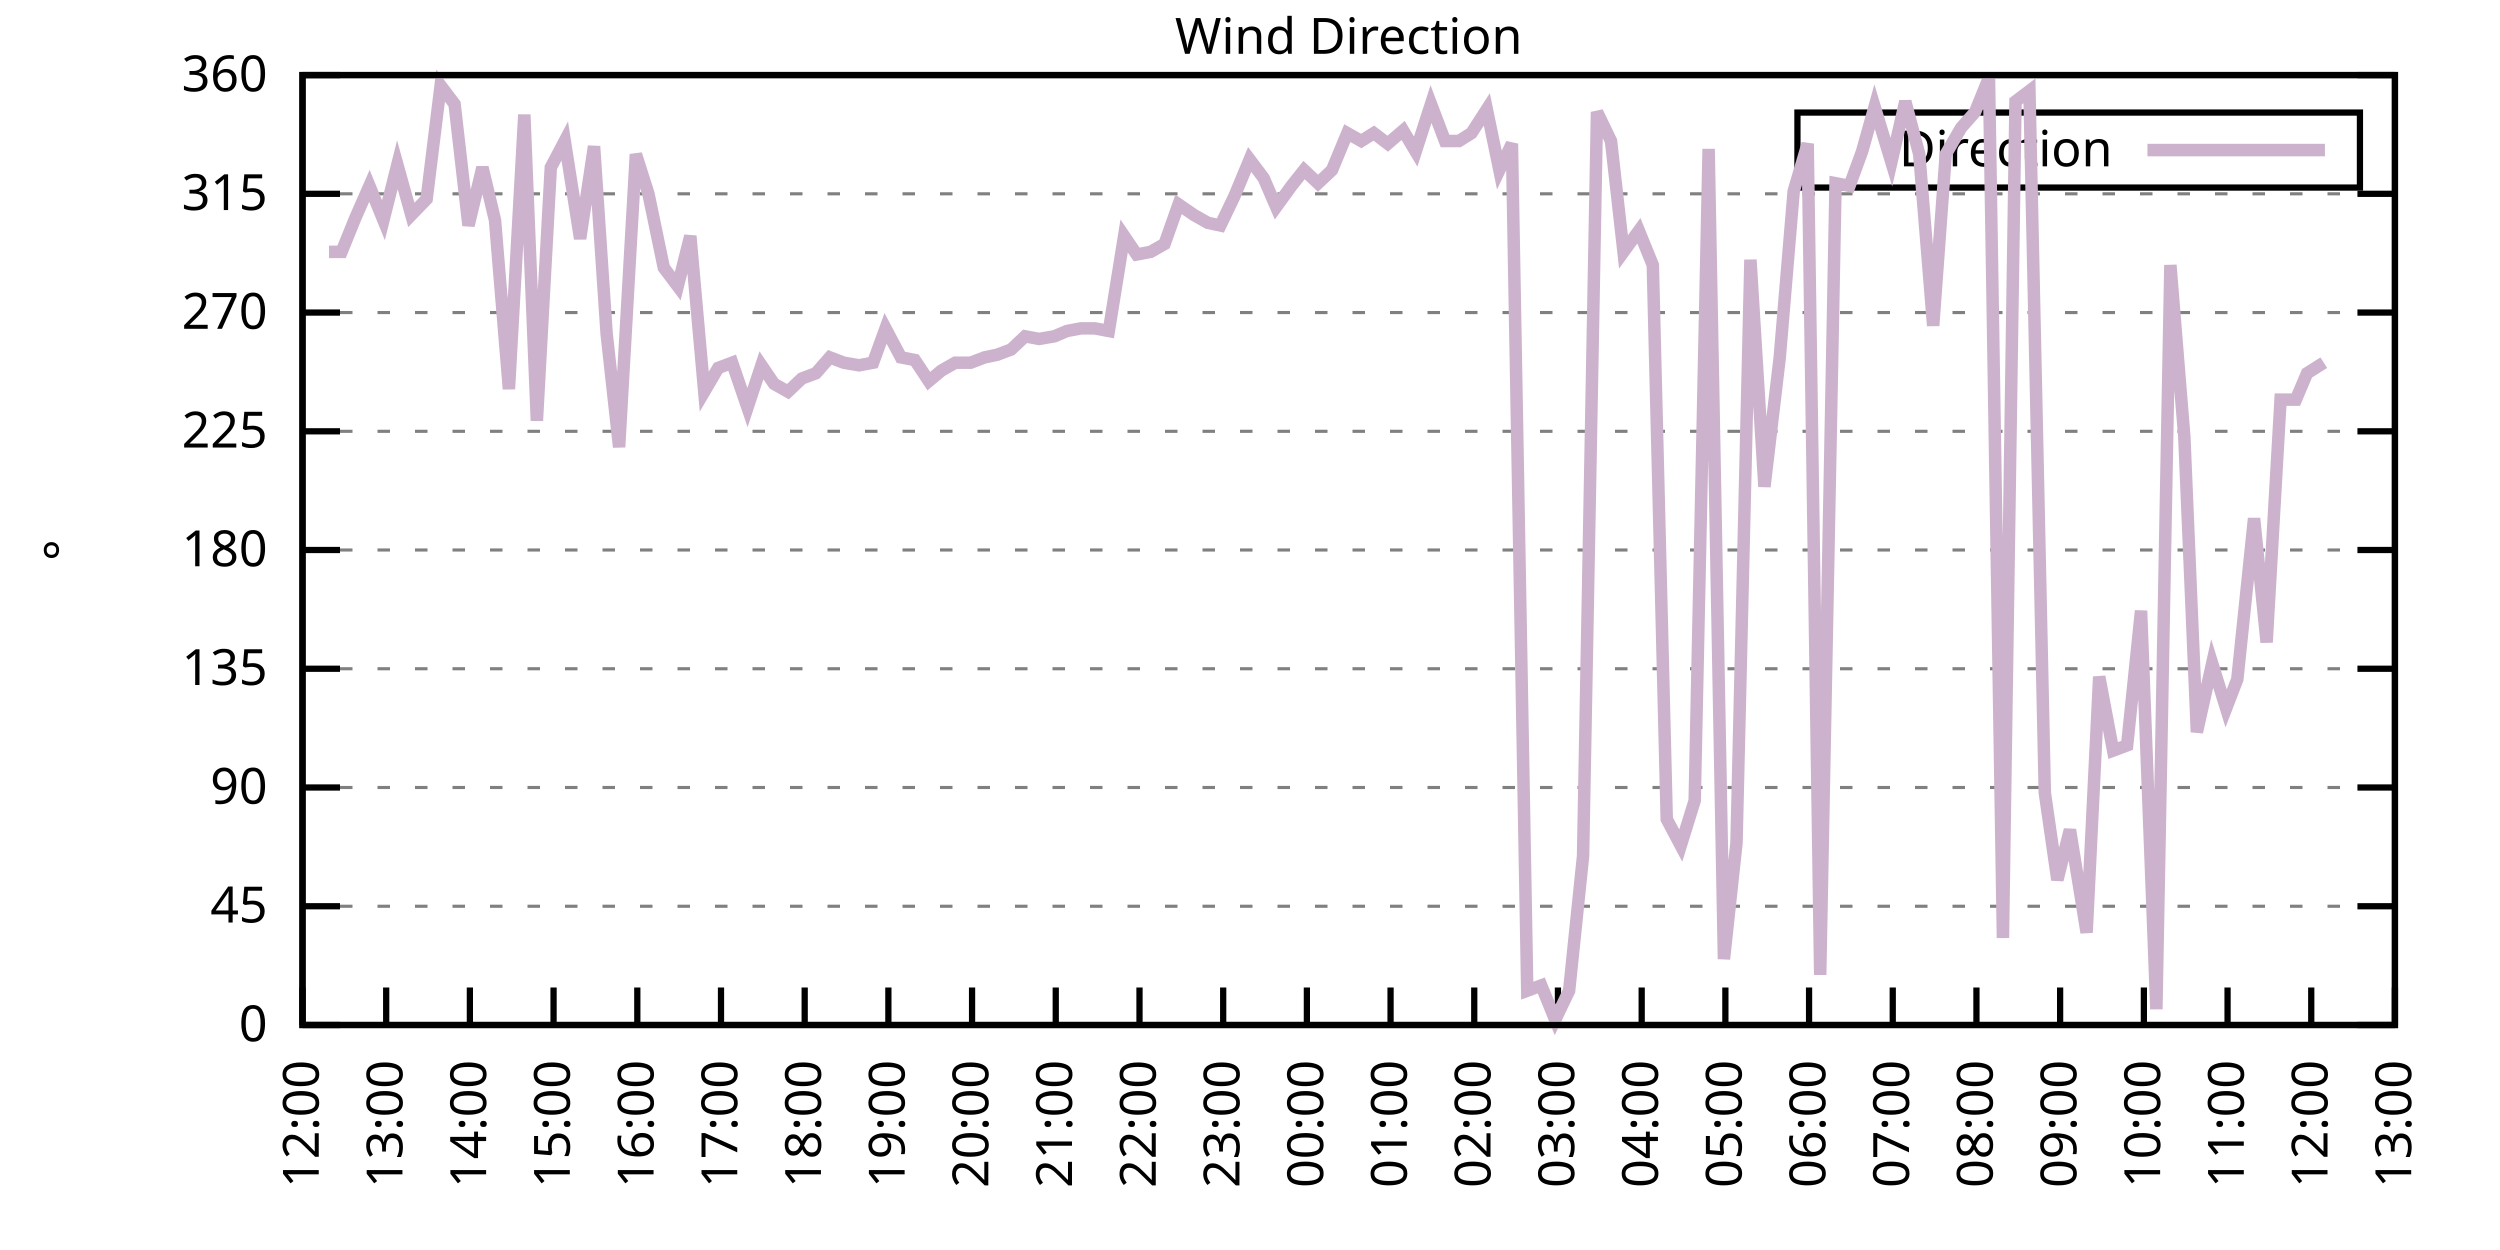
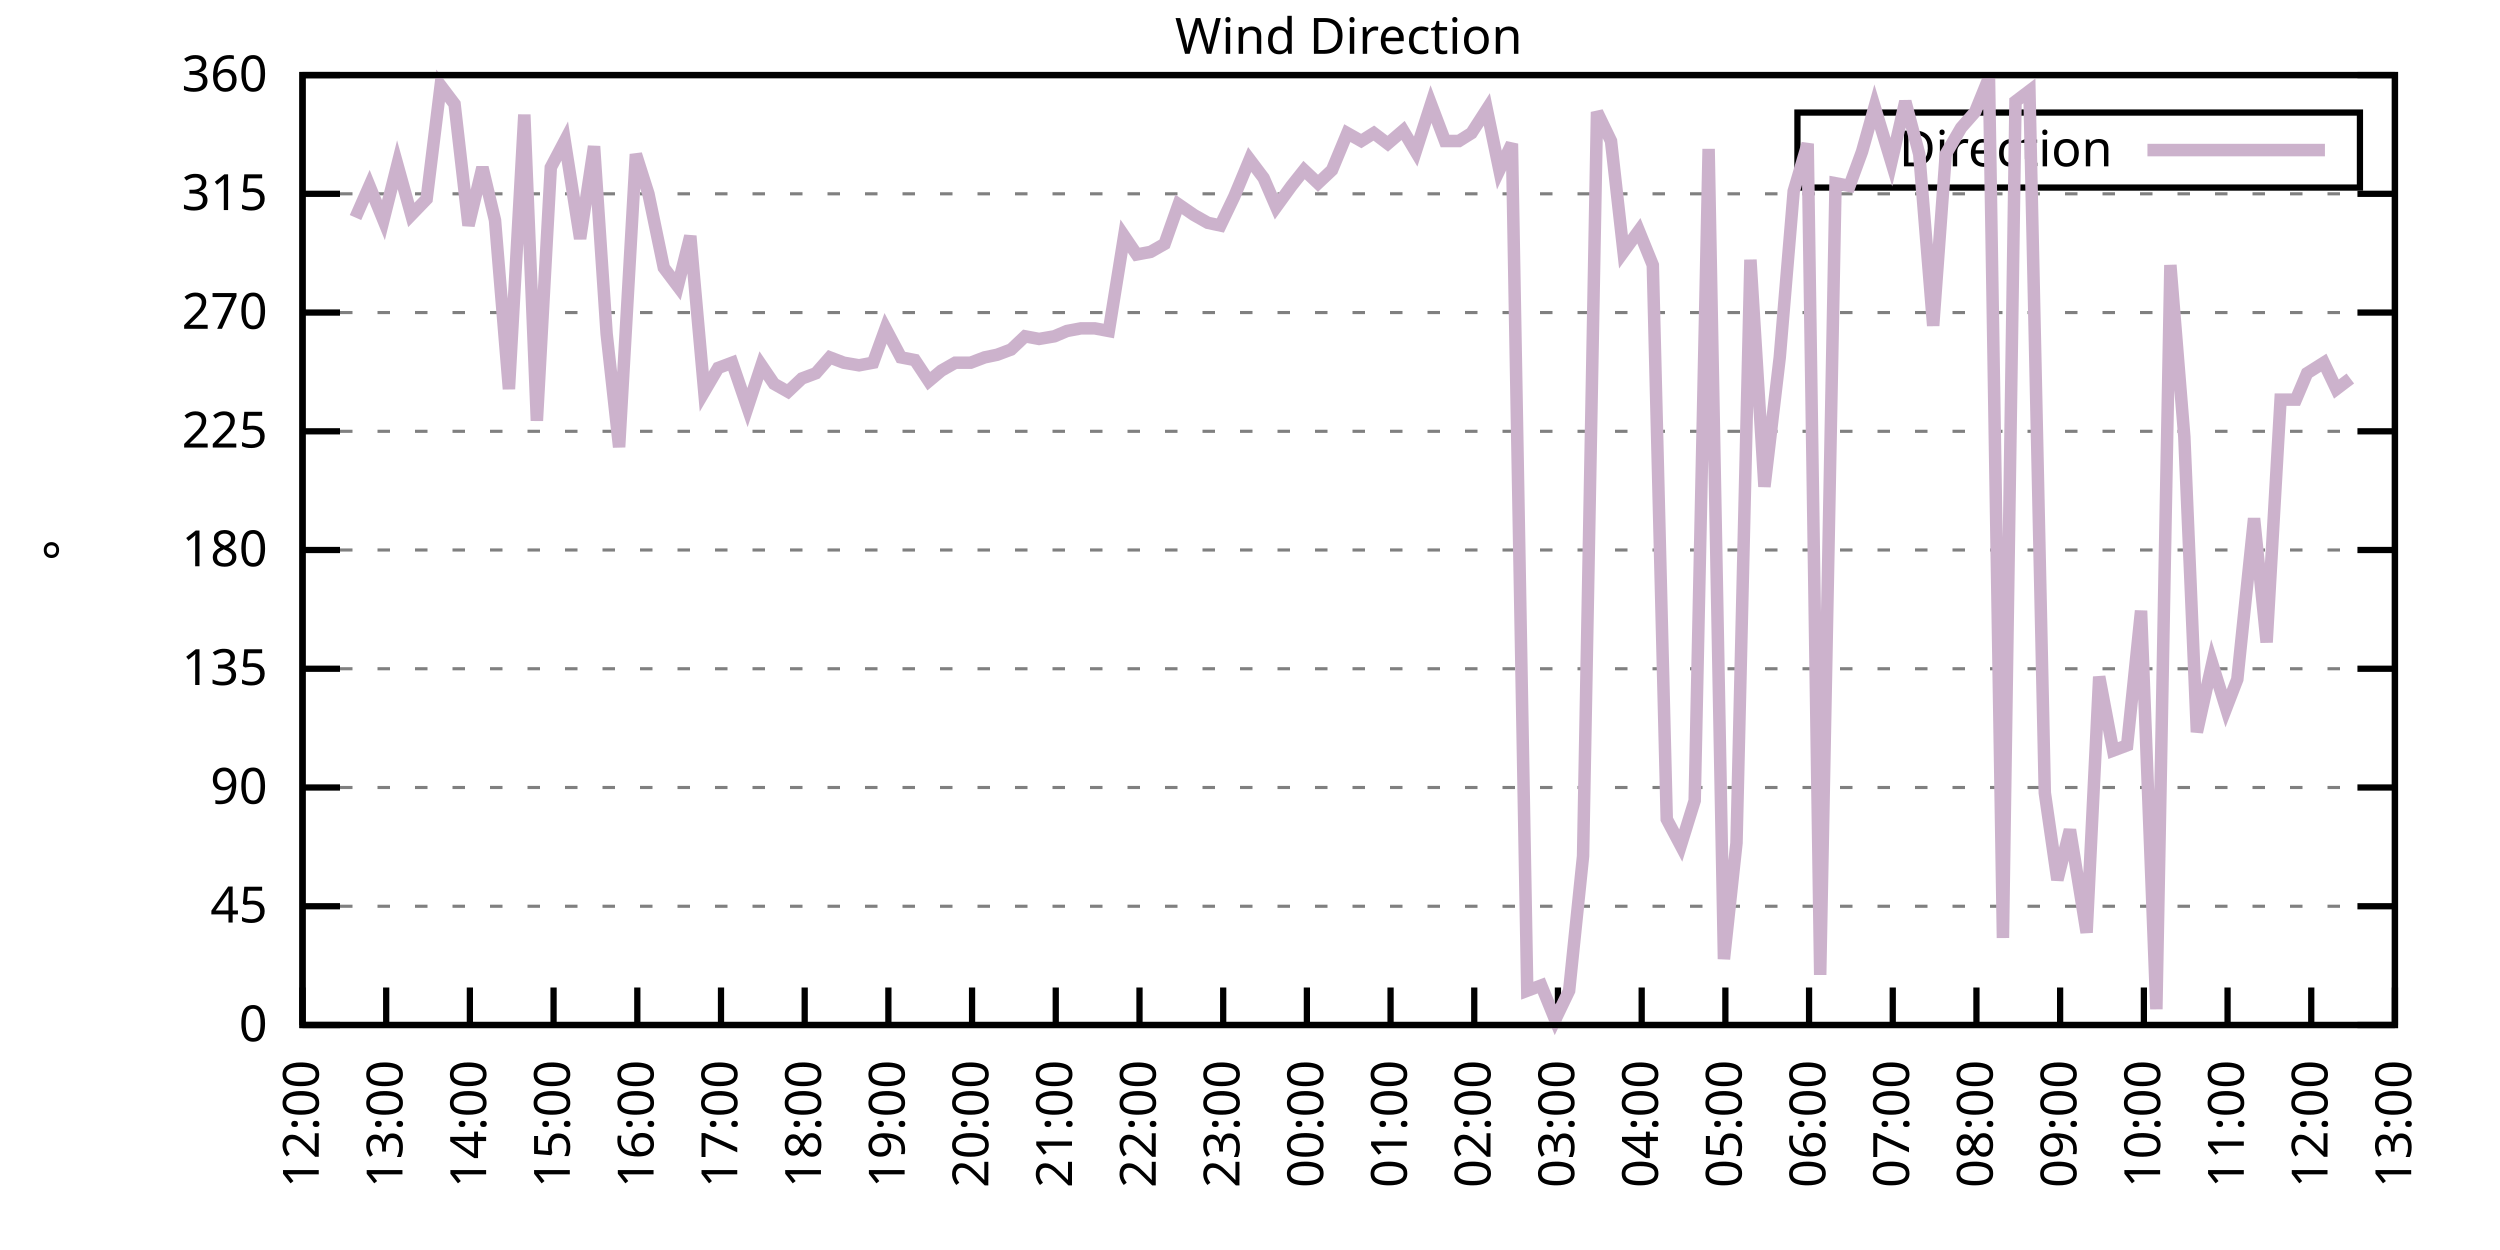
<svg xmlns="http://www.w3.org/2000/svg" xmlns:xlink="http://www.w3.org/1999/xlink" width="400" height="200" viewBox="0 0 400 200">
  <g id="gnuplot_canvas">
    <rect x="0" y="0" width="400" height="200" fill="none" />
    <defs>
      <circle id="gpDot" r="0.5" stroke-width="0.5" stroke="currentColor" />
      <path id="gpPt0" stroke-width="0.333" stroke="currentColor" d="M-1,0 h2 M0,-1 v2" />
      <path id="gpPt1" stroke-width="0.333" stroke="currentColor" d="M-1,-1 L1,1 M1,-1 L-1,1" />
      <path id="gpPt2" stroke-width="0.333" stroke="currentColor" d="M-1,0 L1,0 M0,-1 L0,1 M-1,-1 L1,1 M-1,1 L1,-1" />
      <rect id="gpPt3" stroke-width="0.333" stroke="currentColor" x="-1" y="-1" width="2" height="2" />
      <rect id="gpPt4" stroke-width="0.333" stroke="currentColor" fill="currentColor" x="-1" y="-1" width="2" height="2" />
      <circle id="gpPt5" stroke-width="0.333" stroke="currentColor" cx="0" cy="0" r="1" />
      <use xlink:href="#gpPt5" id="gpPt6" fill="currentColor" stroke="none" />
      <path id="gpPt7" stroke-width="0.333" stroke="currentColor" d="M0,-1.33 L-1.33,0.67 L1.33,0.67 z" />
      <use xlink:href="#gpPt7" id="gpPt8" fill="currentColor" stroke="none" />
      <use xlink:href="#gpPt7" id="gpPt9" stroke="currentColor" transform="rotate(180)" />
      <use xlink:href="#gpPt9" id="gpPt10" fill="currentColor" stroke="none" />
      <use xlink:href="#gpPt3" id="gpPt11" stroke="currentColor" transform="rotate(45)" />
      <use xlink:href="#gpPt11" id="gpPt12" fill="currentColor" stroke="none" />
      <path id="gpPt13" stroke-width="0.333" stroke="currentColor" d="M0,1.330 L1.265,0.411 L0.782,-1.067 L-0.782,-1.076 L-1.265,0.411 z" />
      <use xlink:href="#gpPt13" id="gpPt14" fill="currentColor" stroke="none" />
      <filter id="textbox" filterUnits="objectBoundingBox" x="0" y="0" height="1" width="1">
        <feFlood flood-color="white" flood-opacity="1" result="bgnd" />
        <feComposite in="SourceGraphic" in2="bgnd" operator="atop" />
      </filter>
      <filter id="greybox" filterUnits="objectBoundingBox" x="0" y="0" height="1" width="1">
        <feFlood flood-color="lightgrey" flood-opacity="1" result="grey" />
        <feComposite in="SourceGraphic" in2="grey" operator="atop" />
      </filter>
    </defs>
    <g fill="none" color="white" stroke="currentColor" stroke-width="1.00" stroke-linecap="butt" stroke-linejoin="miter">
</g>
    <g fill="none" color="black" stroke="currentColor" stroke-width="1.00" stroke-linecap="butt" stroke-linejoin="miter">
      <g stroke="none" shape-rendering="crispEdges">
        <polygon fill="rgb(255, 255, 255)" points="48.40,164.00 383.18,164.00 383.18,12.02 48.40,12.02 " />
      </g>
    </g>
    <g fill="none" color="black" stroke="currentColor" stroke-width="1.00" stroke-linecap="butt" stroke-linejoin="miter">
</g>
    <g fill="none" color="black" stroke="black" stroke-width="0.50" stroke-linecap="butt" stroke-linejoin="miter">
</g>
    <g fill="none" color="gray" stroke="currentColor" stroke-width="0.50" stroke-linecap="butt" stroke-linejoin="miter">
      <path stroke="gray" stroke-dasharray="2,4" class="gridline" d="M48.40,164.00 L383.19,164.00  " />
    </g>
    <g fill="none" color="gray" stroke="gray" stroke-width="1.00" stroke-linecap="butt" stroke-linejoin="miter">
</g>
    <g fill="none" color="black" stroke="currentColor" stroke-width="1.00" stroke-linecap="butt" stroke-linejoin="miter">
      <path stroke="black" d="M48.40,164.00 L54.40,164.00 M383.19,164.00 L377.19,164.00  " />
      <g transform="translate(42.80,166.60)" stroke="none" fill="black" font-family="Sans" font-size="8.00" text-anchor="end">
        <text>
          <tspan font-family="Sans"> 0</tspan>
        </text>
      </g>
    </g>
    <g fill="none" color="black" stroke="currentColor" stroke-width="1.00" stroke-linecap="butt" stroke-linejoin="miter">
</g>
    <g fill="none" color="black" stroke="black" stroke-width="0.50" stroke-linecap="butt" stroke-linejoin="miter">
</g>
    <g fill="none" color="gray" stroke="currentColor" stroke-width="0.50" stroke-linecap="butt" stroke-linejoin="miter">
      <path stroke="gray" stroke-dasharray="2,4" class="gridline" d="M48.40,145.00 L383.19,145.00  " />
    </g>
    <g fill="none" color="gray" stroke="gray" stroke-width="1.00" stroke-linecap="butt" stroke-linejoin="miter">
</g>
    <g fill="none" color="black" stroke="currentColor" stroke-width="1.00" stroke-linecap="butt" stroke-linejoin="miter">
      <path stroke="black" d="M48.40,145.00 L54.40,145.00 M383.19,145.00 L377.19,145.00  " />
      <g transform="translate(42.80,147.60)" stroke="none" fill="black" font-family="Sans" font-size="8.00" text-anchor="end">
        <text>
          <tspan font-family="Sans"> 45</tspan>
        </text>
      </g>
    </g>
    <g fill="none" color="black" stroke="currentColor" stroke-width="1.00" stroke-linecap="butt" stroke-linejoin="miter">
</g>
    <g fill="none" color="black" stroke="black" stroke-width="0.50" stroke-linecap="butt" stroke-linejoin="miter">
</g>
    <g fill="none" color="gray" stroke="currentColor" stroke-width="0.50" stroke-linecap="butt" stroke-linejoin="miter">
      <path stroke="gray" stroke-dasharray="2,4" class="gridline" d="M48.40,126.00 L383.19,126.00  " />
    </g>
    <g fill="none" color="gray" stroke="gray" stroke-width="1.00" stroke-linecap="butt" stroke-linejoin="miter">
</g>
    <g fill="none" color="black" stroke="currentColor" stroke-width="1.00" stroke-linecap="butt" stroke-linejoin="miter">
      <path stroke="black" d="M48.40,126.00 L54.40,126.00 M383.19,126.00 L377.19,126.00  " />
      <g transform="translate(42.80,128.60)" stroke="none" fill="black" font-family="Sans" font-size="8.00" text-anchor="end">
        <text>
          <tspan font-family="Sans"> 90</tspan>
        </text>
      </g>
    </g>
    <g fill="none" color="black" stroke="currentColor" stroke-width="1.00" stroke-linecap="butt" stroke-linejoin="miter">
</g>
    <g fill="none" color="black" stroke="black" stroke-width="0.50" stroke-linecap="butt" stroke-linejoin="miter">
</g>
    <g fill="none" color="gray" stroke="currentColor" stroke-width="0.50" stroke-linecap="butt" stroke-linejoin="miter">
      <path stroke="gray" stroke-dasharray="2,4" class="gridline" d="M48.40,107.00 L383.19,107.00  " />
    </g>
    <g fill="none" color="gray" stroke="gray" stroke-width="1.00" stroke-linecap="butt" stroke-linejoin="miter">
</g>
    <g fill="none" color="black" stroke="currentColor" stroke-width="1.00" stroke-linecap="butt" stroke-linejoin="miter">
      <path stroke="black" d="M48.40,107.00 L54.40,107.00 M383.19,107.00 L377.19,107.00  " />
      <g transform="translate(42.80,109.60)" stroke="none" fill="black" font-family="Sans" font-size="8.00" text-anchor="end">
        <text>
          <tspan font-family="Sans"> 135</tspan>
        </text>
      </g>
    </g>
    <g fill="none" color="black" stroke="currentColor" stroke-width="1.00" stroke-linecap="butt" stroke-linejoin="miter">
</g>
    <g fill="none" color="black" stroke="black" stroke-width="0.50" stroke-linecap="butt" stroke-linejoin="miter">
</g>
    <g fill="none" color="gray" stroke="currentColor" stroke-width="0.50" stroke-linecap="butt" stroke-linejoin="miter">
      <path stroke="gray" stroke-dasharray="2,4" class="gridline" d="M48.40,88.00 L383.19,88.00  " />
    </g>
    <g fill="none" color="gray" stroke="gray" stroke-width="1.00" stroke-linecap="butt" stroke-linejoin="miter">
</g>
    <g fill="none" color="black" stroke="currentColor" stroke-width="1.00" stroke-linecap="butt" stroke-linejoin="miter">
      <path stroke="black" d="M48.40,88.00 L54.40,88.00 M383.19,88.00 L377.19,88.00  " />
      <g transform="translate(42.80,90.60)" stroke="none" fill="black" font-family="Sans" font-size="8.00" text-anchor="end">
        <text>
          <tspan font-family="Sans"> 180</tspan>
        </text>
      </g>
    </g>
    <g fill="none" color="black" stroke="currentColor" stroke-width="1.00" stroke-linecap="butt" stroke-linejoin="miter">
</g>
    <g fill="none" color="black" stroke="black" stroke-width="0.50" stroke-linecap="butt" stroke-linejoin="miter">
</g>
    <g fill="none" color="gray" stroke="currentColor" stroke-width="0.50" stroke-linecap="butt" stroke-linejoin="miter">
      <path stroke="gray" stroke-dasharray="2,4" class="gridline" d="M48.40,69.01 L383.19,69.01  " />
    </g>
    <g fill="none" color="gray" stroke="gray" stroke-width="1.00" stroke-linecap="butt" stroke-linejoin="miter">
</g>
    <g fill="none" color="black" stroke="currentColor" stroke-width="1.00" stroke-linecap="butt" stroke-linejoin="miter">
      <path stroke="black" d="M48.40,69.01 L54.40,69.01 M383.19,69.01 L377.19,69.01  " />
      <g transform="translate(42.80,71.61)" stroke="none" fill="black" font-family="Sans" font-size="8.00" text-anchor="end">
        <text>
          <tspan font-family="Sans"> 225</tspan>
        </text>
      </g>
    </g>
    <g fill="none" color="black" stroke="currentColor" stroke-width="1.00" stroke-linecap="butt" stroke-linejoin="miter">
</g>
    <g fill="none" color="black" stroke="black" stroke-width="0.50" stroke-linecap="butt" stroke-linejoin="miter">
</g>
    <g fill="none" color="gray" stroke="currentColor" stroke-width="0.50" stroke-linecap="butt" stroke-linejoin="miter">
      <path stroke="gray" stroke-dasharray="2,4" class="gridline" d="M48.40,50.01 L383.19,50.01  " />
    </g>
    <g fill="none" color="gray" stroke="gray" stroke-width="1.00" stroke-linecap="butt" stroke-linejoin="miter">
</g>
    <g fill="none" color="black" stroke="currentColor" stroke-width="1.00" stroke-linecap="butt" stroke-linejoin="miter">
      <path stroke="black" d="M48.40,50.01 L54.40,50.01 M383.19,50.01 L377.19,50.01  " />
      <g transform="translate(42.80,52.61)" stroke="none" fill="black" font-family="Sans" font-size="8.00" text-anchor="end">
        <text>
          <tspan font-family="Sans"> 270</tspan>
        </text>
      </g>
    </g>
    <g fill="none" color="black" stroke="currentColor" stroke-width="1.00" stroke-linecap="butt" stroke-linejoin="miter">
</g>
    <g fill="none" color="black" stroke="black" stroke-width="0.50" stroke-linecap="butt" stroke-linejoin="miter">
</g>
    <g fill="none" color="gray" stroke="currentColor" stroke-width="0.50" stroke-linecap="butt" stroke-linejoin="miter">
      <path stroke="gray" stroke-dasharray="2,4" class="gridline" d="M48.40,31.01 L383.19,31.01  " />
    </g>
    <g fill="none" color="gray" stroke="gray" stroke-width="1.00" stroke-linecap="butt" stroke-linejoin="miter">
</g>
    <g fill="none" color="black" stroke="currentColor" stroke-width="1.00" stroke-linecap="butt" stroke-linejoin="miter">
      <path stroke="black" d="M48.40,31.01 L54.40,31.01 M383.19,31.01 L377.19,31.01  " />
      <g transform="translate(42.80,33.61)" stroke="none" fill="black" font-family="Sans" font-size="8.00" text-anchor="end">
        <text>
          <tspan font-family="Sans"> 315</tspan>
        </text>
      </g>
    </g>
    <g fill="none" color="black" stroke="currentColor" stroke-width="1.00" stroke-linecap="butt" stroke-linejoin="miter">
</g>
    <g fill="none" color="black" stroke="black" stroke-width="0.50" stroke-linecap="butt" stroke-linejoin="miter">
</g>
    <g fill="none" color="gray" stroke="currentColor" stroke-width="0.50" stroke-linecap="butt" stroke-linejoin="miter">
      <path stroke="gray" stroke-dasharray="2,4" class="gridline" d="M48.40,12.01 L383.19,12.01  " />
    </g>
    <g fill="none" color="gray" stroke="gray" stroke-width="1.00" stroke-linecap="butt" stroke-linejoin="miter">
</g>
    <g fill="none" color="black" stroke="currentColor" stroke-width="1.00" stroke-linecap="butt" stroke-linejoin="miter">
      <path stroke="black" d="M48.40,12.01 L54.40,12.01 M383.19,12.01 L377.19,12.01  " />
      <g transform="translate(42.80,14.61)" stroke="none" fill="black" font-family="Sans" font-size="8.00" text-anchor="end">
        <text>
          <tspan font-family="Sans"> 360</tspan>
        </text>
      </g>
    </g>
    <g fill="none" color="black" stroke="currentColor" stroke-width="1.00" stroke-linecap="butt" stroke-linejoin="miter">
      <path stroke="black" d="M48.40,164.00 L48.40,158.00  " />
      <g transform="translate(51.00,169.60) rotate(270.00)" stroke="none" fill="black" font-family="Sans" font-size="8.00" text-anchor="end">
        <text>
          <tspan font-family="Sans">12:00</tspan>
        </text>
      </g>
    </g>
    <g fill="none" color="black" stroke="currentColor" stroke-width="1.00" stroke-linecap="butt" stroke-linejoin="miter">
      <path stroke="black" d="M61.79,164.00 L61.79,158.00  " />
      <g transform="translate(64.39,169.60) rotate(270.00)" stroke="none" fill="black" font-family="Sans" font-size="8.00" text-anchor="end">
        <text>
          <tspan font-family="Sans">13:00</tspan>
        </text>
      </g>
    </g>
    <g fill="none" color="black" stroke="currentColor" stroke-width="1.00" stroke-linecap="butt" stroke-linejoin="miter">
      <path stroke="black" d="M75.18,164.00 L75.18,158.00  " />
      <g transform="translate(77.78,169.60) rotate(270.00)" stroke="none" fill="black" font-family="Sans" font-size="8.00" text-anchor="end">
        <text>
          <tspan font-family="Sans">14:00</tspan>
        </text>
      </g>
    </g>
    <g fill="none" color="black" stroke="currentColor" stroke-width="1.00" stroke-linecap="butt" stroke-linejoin="miter">
      <path stroke="black" d="M88.57,164.00 L88.57,158.00  " />
      <g transform="translate(91.17,169.60) rotate(270.00)" stroke="none" fill="black" font-family="Sans" font-size="8.00" text-anchor="end">
        <text>
          <tspan font-family="Sans">15:00</tspan>
        </text>
      </g>
    </g>
    <g fill="none" color="black" stroke="currentColor" stroke-width="1.00" stroke-linecap="butt" stroke-linejoin="miter">
      <path stroke="black" d="M101.97,164.00 L101.97,158.00  " />
      <g transform="translate(104.57,169.60) rotate(270.00)" stroke="none" fill="black" font-family="Sans" font-size="8.00" text-anchor="end">
        <text>
          <tspan font-family="Sans">16:00</tspan>
        </text>
      </g>
    </g>
    <g fill="none" color="black" stroke="currentColor" stroke-width="1.00" stroke-linecap="butt" stroke-linejoin="miter">
      <path stroke="black" d="M115.36,164.00 L115.36,158.00  " />
      <g transform="translate(117.96,169.60) rotate(270.00)" stroke="none" fill="black" font-family="Sans" font-size="8.00" text-anchor="end">
        <text>
          <tspan font-family="Sans">17:00</tspan>
        </text>
      </g>
    </g>
    <g fill="none" color="black" stroke="currentColor" stroke-width="1.00" stroke-linecap="butt" stroke-linejoin="miter">
      <path stroke="black" d="M128.75,164.00 L128.75,158.00  " />
      <g transform="translate(131.35,169.60) rotate(270.00)" stroke="none" fill="black" font-family="Sans" font-size="8.00" text-anchor="end">
        <text>
          <tspan font-family="Sans">18:00</tspan>
        </text>
      </g>
    </g>
    <g fill="none" color="black" stroke="currentColor" stroke-width="1.00" stroke-linecap="butt" stroke-linejoin="miter">
      <path stroke="black" d="M142.14,164.00 L142.14,158.00  " />
      <g transform="translate(144.74,169.60) rotate(270.00)" stroke="none" fill="black" font-family="Sans" font-size="8.00" text-anchor="end">
        <text>
          <tspan font-family="Sans">19:00</tspan>
        </text>
      </g>
    </g>
    <g fill="none" color="black" stroke="currentColor" stroke-width="1.00" stroke-linecap="butt" stroke-linejoin="miter">
      <path stroke="black" d="M155.53,164.00 L155.53,158.00  " />
      <g transform="translate(158.13,169.60) rotate(270.00)" stroke="none" fill="black" font-family="Sans" font-size="8.00" text-anchor="end">
        <text>
          <tspan font-family="Sans">20:00</tspan>
        </text>
      </g>
    </g>
    <g fill="none" color="black" stroke="currentColor" stroke-width="1.00" stroke-linecap="butt" stroke-linejoin="miter">
      <path stroke="black" d="M168.92,164.00 L168.92,158.00  " />
      <g transform="translate(171.52,169.60) rotate(270.00)" stroke="none" fill="black" font-family="Sans" font-size="8.00" text-anchor="end">
        <text>
          <tspan font-family="Sans">21:00</tspan>
        </text>
      </g>
    </g>
    <g fill="none" color="black" stroke="currentColor" stroke-width="1.00" stroke-linecap="butt" stroke-linejoin="miter">
      <path stroke="black" d="M182.32,164.00 L182.32,158.00  " />
      <g transform="translate(184.92,169.60) rotate(270.00)" stroke="none" fill="black" font-family="Sans" font-size="8.00" text-anchor="end">
        <text>
          <tspan font-family="Sans">22:00</tspan>
        </text>
      </g>
    </g>
    <g fill="none" color="black" stroke="currentColor" stroke-width="1.00" stroke-linecap="butt" stroke-linejoin="miter">
      <path stroke="black" d="M195.71,164.00 L195.71,158.00  " />
      <g transform="translate(198.31,169.60) rotate(270.00)" stroke="none" fill="black" font-family="Sans" font-size="8.00" text-anchor="end">
        <text>
          <tspan font-family="Sans">23:00</tspan>
        </text>
      </g>
    </g>
    <g fill="none" color="black" stroke="currentColor" stroke-width="1.00" stroke-linecap="butt" stroke-linejoin="miter">
      <path stroke="black" d="M209.10,164.00 L209.10,158.00  " />
      <g transform="translate(211.70,169.60) rotate(270.00)" stroke="none" fill="black" font-family="Sans" font-size="8.00" text-anchor="end">
        <text>
          <tspan font-family="Sans">00:00</tspan>
        </text>
      </g>
    </g>
    <g fill="none" color="black" stroke="currentColor" stroke-width="1.00" stroke-linecap="butt" stroke-linejoin="miter">
      <path stroke="black" d="M222.49,164.00 L222.49,158.00  " />
      <g transform="translate(225.09,169.60) rotate(270.00)" stroke="none" fill="black" font-family="Sans" font-size="8.00" text-anchor="end">
        <text>
          <tspan font-family="Sans">01:00</tspan>
        </text>
      </g>
    </g>
    <g fill="none" color="black" stroke="currentColor" stroke-width="1.00" stroke-linecap="butt" stroke-linejoin="miter">
      <path stroke="black" d="M235.88,164.00 L235.88,158.00  " />
      <g transform="translate(238.48,169.60) rotate(270.00)" stroke="none" fill="black" font-family="Sans" font-size="8.00" text-anchor="end">
        <text>
          <tspan font-family="Sans">02:00</tspan>
        </text>
      </g>
    </g>
    <g fill="none" color="black" stroke="currentColor" stroke-width="1.00" stroke-linecap="butt" stroke-linejoin="miter">
      <path stroke="black" d="M249.27,164.00 L249.27,158.00  " />
      <g transform="translate(251.87,169.60) rotate(270.00)" stroke="none" fill="black" font-family="Sans" font-size="8.00" text-anchor="end">
        <text>
          <tspan font-family="Sans">03:00</tspan>
        </text>
      </g>
    </g>
    <g fill="none" color="black" stroke="currentColor" stroke-width="1.00" stroke-linecap="butt" stroke-linejoin="miter">
      <path stroke="black" d="M262.67,164.00 L262.67,158.00  " />
      <g transform="translate(265.27,169.60) rotate(270.00)" stroke="none" fill="black" font-family="Sans" font-size="8.00" text-anchor="end">
        <text>
          <tspan font-family="Sans">04:00</tspan>
        </text>
      </g>
    </g>
    <g fill="none" color="black" stroke="currentColor" stroke-width="1.00" stroke-linecap="butt" stroke-linejoin="miter">
      <path stroke="black" d="M276.06,164.00 L276.06,158.00  " />
      <g transform="translate(278.66,169.60) rotate(270.00)" stroke="none" fill="black" font-family="Sans" font-size="8.00" text-anchor="end">
        <text>
          <tspan font-family="Sans">05:00</tspan>
        </text>
      </g>
    </g>
    <g fill="none" color="black" stroke="currentColor" stroke-width="1.00" stroke-linecap="butt" stroke-linejoin="miter">
      <path stroke="black" d="M289.45,164.00 L289.45,158.00  " />
      <g transform="translate(292.05,169.60) rotate(270.00)" stroke="none" fill="black" font-family="Sans" font-size="8.00" text-anchor="end">
        <text>
          <tspan font-family="Sans">06:00</tspan>
        </text>
      </g>
    </g>
    <g fill="none" color="black" stroke="currentColor" stroke-width="1.00" stroke-linecap="butt" stroke-linejoin="miter">
      <path stroke="black" d="M302.84,164.00 L302.84,158.00  " />
      <g transform="translate(305.44,169.60) rotate(270.00)" stroke="none" fill="black" font-family="Sans" font-size="8.00" text-anchor="end">
        <text>
          <tspan font-family="Sans">07:00</tspan>
        </text>
      </g>
    </g>
    <g fill="none" color="black" stroke="currentColor" stroke-width="1.00" stroke-linecap="butt" stroke-linejoin="miter">
      <path stroke="black" d="M316.23,164.00 L316.23,158.00  " />
      <g transform="translate(318.83,169.60) rotate(270.00)" stroke="none" fill="black" font-family="Sans" font-size="8.00" text-anchor="end">
        <text>
          <tspan font-family="Sans">08:00</tspan>
        </text>
      </g>
    </g>
    <g fill="none" color="black" stroke="currentColor" stroke-width="1.00" stroke-linecap="butt" stroke-linejoin="miter">
      <path stroke="black" d="M329.62,164.00 L329.62,158.00  " />
      <g transform="translate(332.22,169.60) rotate(270.00)" stroke="none" fill="black" font-family="Sans" font-size="8.00" text-anchor="end">
        <text>
          <tspan font-family="Sans">09:00</tspan>
        </text>
      </g>
    </g>
    <g fill="none" color="black" stroke="currentColor" stroke-width="1.00" stroke-linecap="butt" stroke-linejoin="miter">
      <path stroke="black" d="M343.02,164.00 L343.02,158.00  " />
      <g transform="translate(345.62,169.60) rotate(270.00)" stroke="none" fill="black" font-family="Sans" font-size="8.00" text-anchor="end">
        <text>
          <tspan font-family="Sans">10:00</tspan>
        </text>
      </g>
    </g>
    <g fill="none" color="black" stroke="currentColor" stroke-width="1.00" stroke-linecap="butt" stroke-linejoin="miter">
      <path stroke="black" d="M356.41,164.00 L356.41,158.00  " />
      <g transform="translate(359.01,169.60) rotate(270.00)" stroke="none" fill="black" font-family="Sans" font-size="8.00" text-anchor="end">
        <text>
          <tspan font-family="Sans">11:00</tspan>
        </text>
      </g>
    </g>
    <g fill="none" color="black" stroke="currentColor" stroke-width="1.00" stroke-linecap="butt" stroke-linejoin="miter">
      <path stroke="black" d="M369.80,164.00 L369.80,158.00  " />
      <g transform="translate(372.40,169.60) rotate(270.00)" stroke="none" fill="black" font-family="Sans" font-size="8.00" text-anchor="end">
        <text>
          <tspan font-family="Sans">12:00</tspan>
        </text>
      </g>
    </g>
    <g fill="none" color="black" stroke="currentColor" stroke-width="1.00" stroke-linecap="butt" stroke-linejoin="miter">
      <path stroke="black" d="M383.19,164.00 L383.19,158.00  " />
      <g transform="translate(385.79,169.60) rotate(270.00)" stroke="none" fill="black" font-family="Sans" font-size="8.00" text-anchor="end">
        <text>
          <tspan font-family="Sans">13:00</tspan>
        </text>
      </g>
    </g>
    <g fill="none" color="black" stroke="currentColor" stroke-width="1.00" stroke-linecap="butt" stroke-linejoin="miter">
</g>
    <g fill="none" color="black" stroke="currentColor" stroke-width="1.00" stroke-linecap="butt" stroke-linejoin="miter">
      <path stroke="black" d="M48.40,12.01 L48.40,164.00 L383.19,164.00 L383.19,12.01 L48.40,12.01 Z  " />
    </g>
    <g fill="none" color="black" stroke="currentColor" stroke-width="1.00" stroke-linecap="butt" stroke-linejoin="miter">
</g>
    <g fill="none" color="black" stroke="currentColor" stroke-width="1.00" stroke-linecap="butt" stroke-linejoin="miter">
      <path stroke="black" d="M287.59,30.01 L287.59,18.01 L377.59,18.01 L377.59,30.01 L287.59,30.01 Z  " />
    </g>
    <g id="Wind_direction_plot_1">
      <g fill="none" color="white" stroke="black" stroke-width="2.00" stroke-linecap="butt" stroke-linejoin="miter">
</g>
      <g fill="none" color="black" stroke="currentColor" stroke-width="2.00" stroke-linecap="butt" stroke-linejoin="miter">
        <g transform="translate(337.99,26.61)" stroke="none" fill="black" font-family="Sans" font-size="8.00" text-anchor="end">
          <text>
            <tspan font-family="Sans">Direction</tspan>
          </text>
        </g>
      </g>
      <g fill="none" color="black" stroke="currentColor" stroke-width="2.00" stroke-linecap="butt" stroke-linejoin="miter">
-         <path stroke="rgb(204, 178, 204)" d="M343.59,24.01 L371.99,24.01 M52.64,40.30 L54.65,40.30 L56.88,34.81 L59.11,29.74 L61.35,35.23 L63.58,26.36   L65.81,34.39 L68.26,31.85 L70.50,13.70 L72.73,16.65 L74.96,36.08 L77.19,26.79 L79.20,35.23 L81.43,62.25   L83.89,18.34 L85.90,67.32 L88.13,26.79 L90.36,22.56 L92.82,38.19 L95.05,23.41 L97.06,53.39 L99.06,71.54   L101.74,24.68 L103.75,31.01 L106.21,42.83 L108.44,45.79 L110.45,37.76 L112.68,62.67 L114.91,58.87 L117.14,58.03   L119.60,65.21 L121.83,58.45 L123.84,61.41 L126.07,62.67 L128.30,60.56 L130.54,59.72 L132.77,57.18 L135.00,58.03   L137.45,58.45 L139.69,58.03 L141.69,52.54 L144.15,57.18 L146.38,57.61 L148.61,60.98 L150.62,59.30 L152.85,58.03   L155.31,58.03 L157.54,57.18 L159.55,56.76 L161.78,55.92 L164.01,53.81 L166.25,54.23 L168.70,53.81 L170.71,52.96   L172.94,52.54 L175.17,52.54 L177.41,52.96 L179.86,37.76 L181.87,40.72 L184.10,40.30 L186.33,39.03 L188.57,32.70   L191.02,34.39 L193.25,35.65 L195.26,36.08 L197.49,31.43 L199.95,25.52 L202.18,28.48 L204.19,33.12 L206.64,29.74   L208.65,27.21 L210.88,29.32 L213.12,27.21 L215.57,21.30 L217.80,22.56 L219.81,21.30 L222.04,22.99 L224.50,20.88   L226.51,24.25 L228.96,16.65 L231.20,22.56 L233.43,22.56 L235.44,21.30 L237.89,17.50 L239.90,27.21 L241.91,22.99   L244.36,158.51 L246.60,157.67 L248.83,163.16 L251.06,158.51 L253.29,136.98 L255.52,17.92 L257.76,22.56 L259.76,40.30   L262.22,36.92 L264.45,42.41 L266.68,131.07 L268.92,135.29 L271.15,128.11 L273.38,23.83 L275.83,153.45 L277.84,134.87   L280.07,41.56 L282.31,77.87 L284.76,57.18 L286.99,30.59 L289.23,22.99 L291.23,155.98 L293.69,29.32 L295.92,29.74   L297.93,24.25 L299.94,17.08 L302.62,25.94 L304.85,16.23 L307.08,24.68 L309.31,52.12 L311.32,24.68 L313.78,20.45   L316.01,17.92 L318.24,12.43 L320.47,150.07 L322.48,16.23 L324.71,14.54 L327.17,126.85 L329.18,140.78 L331.19,132.76   L333.86,149.22 L335.87,108.27 L338.10,120.09 L340.34,119.25 L342.57,97.72 L345.02,161.47 L347.26,42.41 L349.49,69.85   L351.50,117.14 L353.95,106.16 L356.18,113.34 L357.97,108.69 L360.65,82.94 L362.66,102.78 L364.89,63.94 L367.34,63.94   L369.13,59.72 L371.81,58.03  " />
+         <path stroke="rgb(204, 178, 204)" d="M343.59,24.01 L371.99,24.01 M56.88,34.81 L59.11,29.74 L61.35,35.23 L63.58,26.36 L65.81,34.39 L68.26,31.85   L70.50,13.70 L72.73,16.65 L74.96,36.08 L77.19,26.79 L79.20,35.23 L81.43,62.25 L83.89,18.34 L85.90,67.32   L88.13,26.79 L90.36,22.56 L92.82,38.19 L95.05,23.41 L97.06,53.39 L99.06,71.54 L101.74,24.68 L103.75,31.01   L106.21,42.83 L108.44,45.79 L110.45,37.76 L112.68,62.67 L114.91,58.87 L117.14,58.03 L119.60,65.21 L121.83,58.45   L123.84,61.41 L126.07,62.67 L128.30,60.56 L130.54,59.72 L132.77,57.18 L135.00,58.03 L137.45,58.45 L139.69,58.03   L141.69,52.54 L144.15,57.18 L146.38,57.61 L148.61,60.98 L150.62,59.30 L152.85,58.03 L155.31,58.03 L157.54,57.18   L159.55,56.76 L161.78,55.92 L164.01,53.81 L166.25,54.23 L168.70,53.81 L170.71,52.96 L172.94,52.54 L175.17,52.54   L177.41,52.96 L179.86,37.76 L181.87,40.72 L184.10,40.30 L186.33,39.03 L188.57,32.70 L191.02,34.39 L193.25,35.65   L195.26,36.08 L197.49,31.43 L199.95,25.52 L202.18,28.48 L204.19,33.12 L206.64,29.74 L208.65,27.21 L210.88,29.32   L213.12,27.21 L215.57,21.30 L217.80,22.56 L219.81,21.30 L222.04,22.99 L224.50,20.88 L226.51,24.25 L228.96,16.65   L231.20,22.56 L233.43,22.56 L235.44,21.30 L237.89,17.50 L239.90,27.21 L241.91,22.99 L244.36,158.51 L246.60,157.67   L248.83,163.16 L251.06,158.51 L253.29,136.98 L255.52,17.92 L257.76,22.56 L259.76,40.30 L262.22,36.92 L264.45,42.41   L266.68,131.07 L268.92,135.29 L271.15,128.11 L273.38,23.83 L275.83,153.45 L277.84,134.87 L280.07,41.56 L282.31,77.87   L284.76,57.18 L286.99,30.59 L289.23,22.99 L291.23,155.98 L293.69,29.32 L295.92,29.74 L297.93,24.25 L299.94,17.08   L302.62,25.94 L304.85,16.23 L307.08,24.68 L309.31,52.12 L311.32,24.68 L313.78,20.45 L316.01,17.92 L318.24,12.43   L320.47,150.07 L322.48,16.23 L324.71,14.54 L327.17,126.85 L329.18,140.78 L331.19,132.76 L333.86,149.22 L335.87,108.27   L338.10,120.09 L340.34,119.25 L342.57,97.72 L345.02,161.47 L347.26,42.41 L349.49,69.85 L351.50,117.14 L353.95,106.16   L356.18,113.34 L357.97,108.69 L360.65,82.94 L362.66,102.78 L364.89,63.94 L367.34,63.94 L369.13,59.72 L371.81,58.03   L373.82,62.25 L376.05,60.56  " />
      </g>
    </g>
    <g fill="none" color="black" stroke="currentColor" stroke-width="2.00" stroke-linecap="butt" stroke-linejoin="miter">
</g>
    <g fill="none" color="black" stroke="black" stroke-width="1.00" stroke-linecap="butt" stroke-linejoin="miter">
</g>
    <g fill="none" color="black" stroke="currentColor" stroke-width="1.00" stroke-linecap="butt" stroke-linejoin="miter">
      <path stroke="black" d="M48.40,12.01 L48.40,164.00 L383.19,164.00 L383.19,12.01 L48.40,12.01 Z  " />
      <g transform="translate(12.80,88.01) rotate(270.00)" stroke="none" fill="black" font-family="Sans" font-size="8.00" text-anchor="middle">
        <text>
          <tspan font-family="Sans">°</tspan>
        </text>
      </g>
    </g>
    <g fill="none" color="black" stroke="currentColor" stroke-width="1.00" stroke-linecap="butt" stroke-linejoin="miter">
</g>
    <g fill="none" color="black" stroke="currentColor" stroke-width="1.00" stroke-linecap="butt" stroke-linejoin="miter">
      <g transform="translate(215.79,8.61)" stroke="none" fill="black" font-family="Sans" font-size="8.00" text-anchor="middle">
        <text>
          <tspan font-family="Sans">Wind Direction</tspan>
        </text>
      </g>
    </g>
    <g fill="none" color="black" stroke="currentColor" stroke-width="1.00" stroke-linecap="butt" stroke-linejoin="miter">
</g>
  </g>
</svg>
